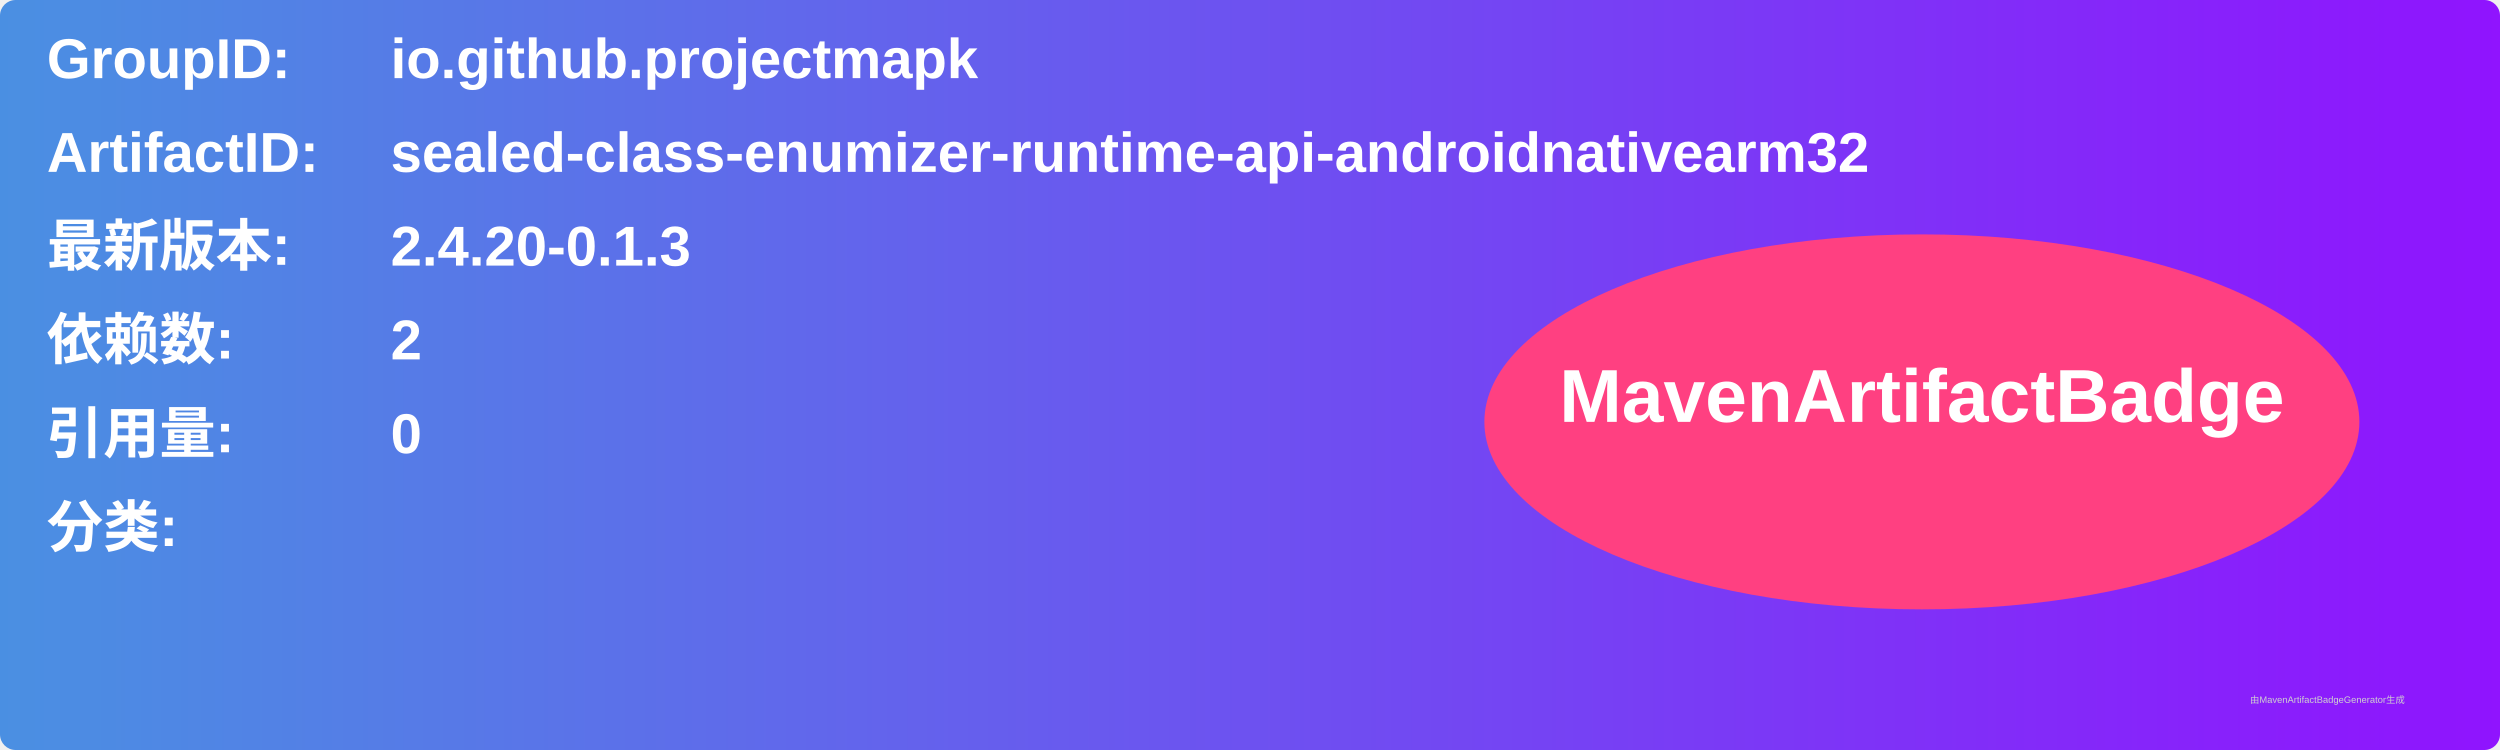
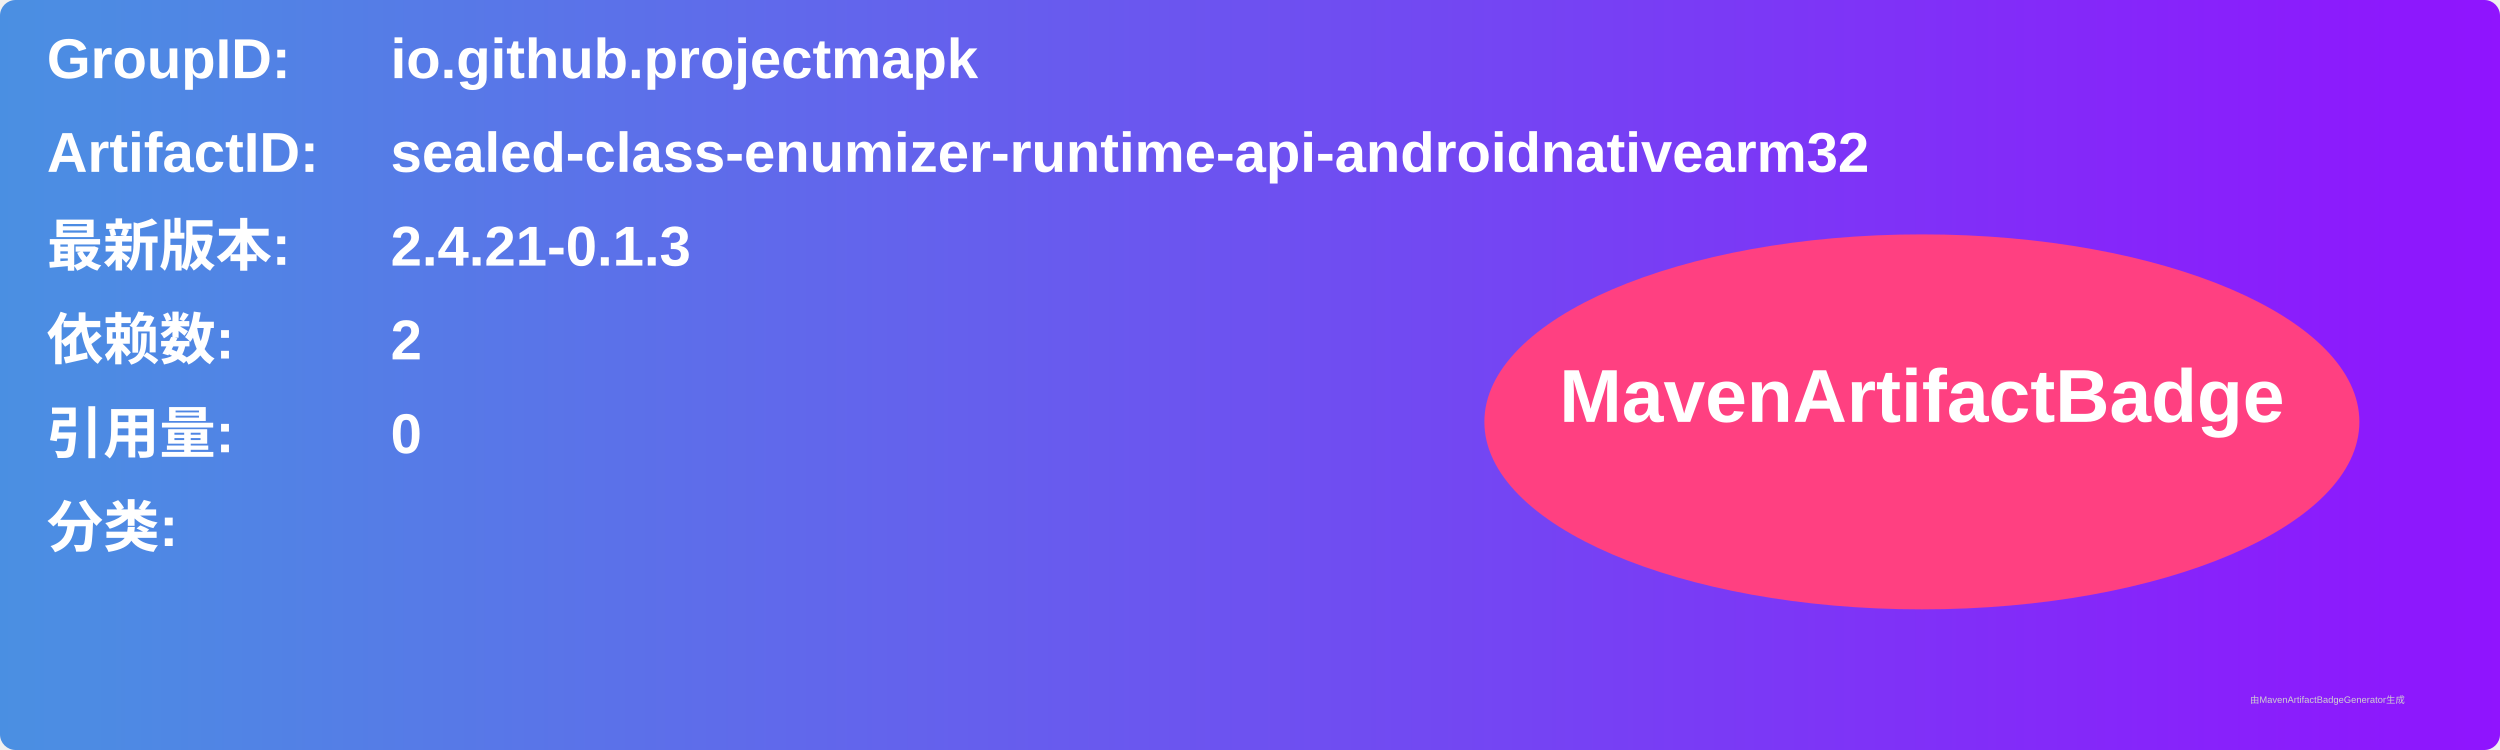
<svg xmlns="http://www.w3.org/2000/svg" width="800" height="240" viewBox="0 0 800 240">
  <linearGradient id="grad" x1="0%" y1="0%" x2="100%" y2="0%">
    <stop offset="0%" stop-color="#4a90e2" />
    <stop offset="100%" stop-color="#9013fe" />
  </linearGradient>
  <rect width="100%" height="100%" rx="5" ry="5" fill="url(#grad)" />
  <g transform="translate(15, 15)">
    <text x="0" y="10" font-family="Arial" font-size="18" fill="white" font-weight="bold" width="260">GroupID:</text>
    <text x="110" y="10" font-family="Arial" font-size="18" fill="white" font-weight="bold" width="460">io.github.projectmapk</text>
    <text x="0" y="40" font-family="Arial" font-size="18" fill="white" font-weight="bold" width="260">ArtifactID:</text>
    <text x="110" y="40" font-family="Arial" font-size="18" fill="white" font-weight="bold" width="460">sealed-class-enumizer-runtime-api-androidnativearm32</text>
    <text x="0" y="70" font-family="Arial" font-size="18" fill="white" font-weight="bold">最新版本:</text>
    <text x="110" y="70" font-family="Arial" font-size="18" fill="white" font-weight="bold">
-       <tspan font-weight="bold">2.4.20-0.1.3</tspan>
+       <tspan font-weight="bold">2.4.21-0.1.3</tspan>
    </text>
    <text x="0" y="100" font-family="Arial" font-size="18" fill="white" font-weight="bold">依赖数: </text>
    <text x="110" y="100" font-family="Arial" font-size="18" fill="white">
      <tspan font-weight="bold">2</tspan>
    </text>
    <text x="0" y="130" font-family="Arial" font-size="18" fill="white" font-weight="bold">引用量: </text>
    <text x="110" y="130" font-family="Arial" font-size="18" fill="white">
      <tspan font-weight="bold">0</tspan>
    </text>
    <text x="0" y="160" font-family="Arial" font-size="18" fill="white" font-weight="bold">分类:</text>
    <text x="10" y="190" font-family="Arial" font-size="10" fill="white">
      <tspan font-weight="bold" />
    </text>
    <ellipse cx="600" cy="120" rx="140" ry="60" fill="#ff4081" />
    <text x="600" y="120" text-anchor="middle" font-family="Arial" font-size="24" fill="white" font-weight="bold">MavenArtifactBadge</text>
  </g>
  <text x="720" y="225" font-family="Arial" font-size="3" fill="#d0d0d0">由MavenArtifactBadgeGenerator生成</text>
</svg>
